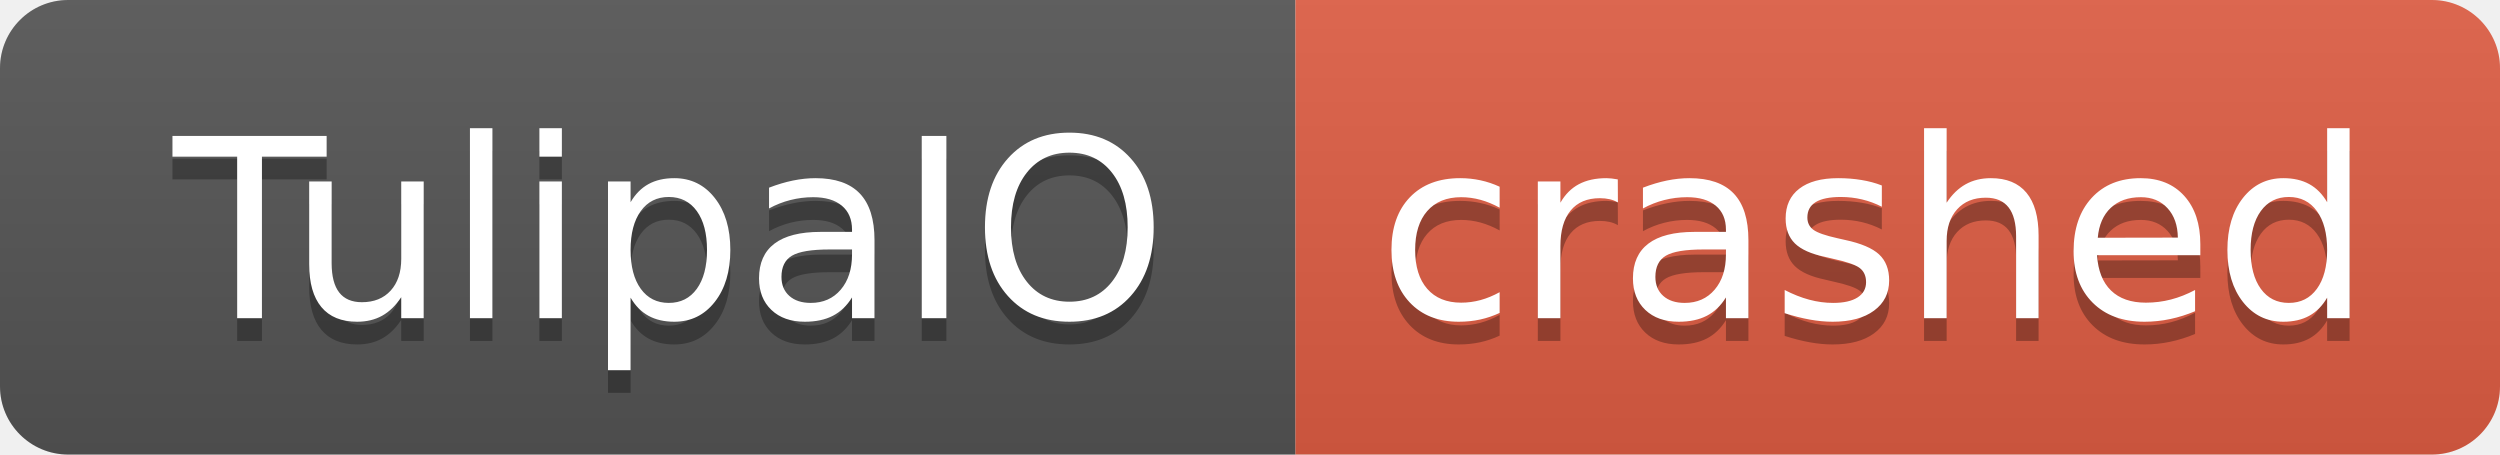
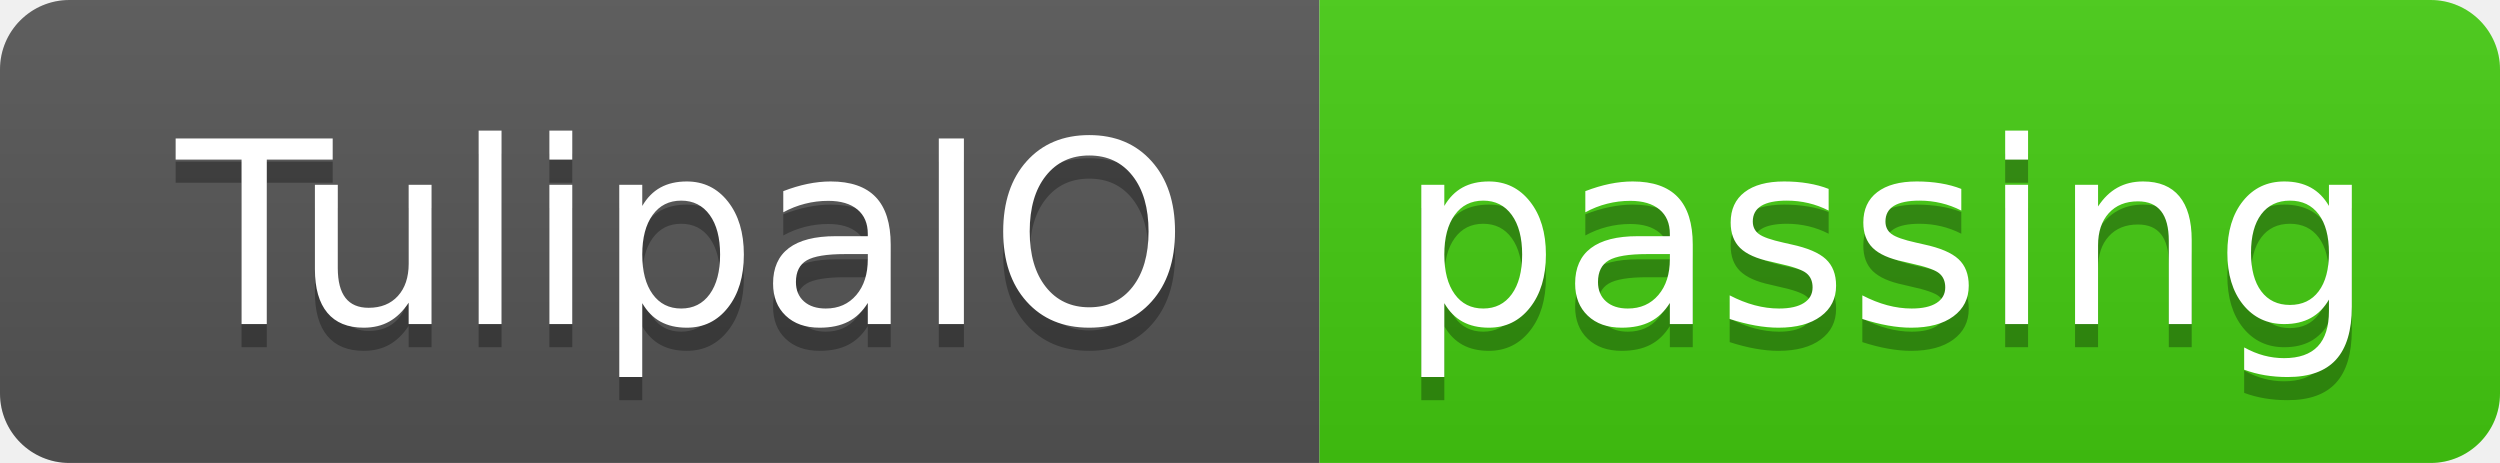
- <svg xmlns="http://www.w3.org/2000/svg" width="110" height="20" role="img" aria-label="TulipaIO: crashed">
+ <svg xmlns="http://www.w3.org/2000/svg" width="108" height="20" role="img" aria-label="TulipaIO: passing">
  <linearGradient id="s" x2="0" y2="100%">
    <stop offset="0" stop-color="#bbb" stop-opacity=".1" />
    <stop offset="1" stop-opacity=".1" />
  </linearGradient>
  <clipPath id="r">
-     <rect width="110" height="20" rx="3" fill="#fff" />
+     <rect width="108" height="20" rx="3" fill="#fff" />
  </clipPath>
  <g clip-path="url(#r)">
    <rect width="57" height="20" fill="#555" />
-     <rect x="57" width="53" height="20" fill="#e05d44" />
-     <rect width="110" height="20" fill="url(#s)" />
+     <rect x="57" width="51" height="20" fill="#4c1" />
+     <rect width="108" height="20" fill="url(#s)" />
  </g>
  <g fill="#fff" text-anchor="middle" font-family="Verdana,Geneva,DejaVu Sans,sans-serif" text-rendering="geometricPrecision" font-size="110">
    <text aria-hidden="true" x="295" y="150" fill="#010101" fill-opacity=".3" transform="scale(.1)" textLength="470">TulipaIO</text>
    <text x="295" y="140" transform="scale(.1)" fill="#fff" textLength="470">TulipaIO</text>
-     <text aria-hidden="true" x="825" y="150" fill="#010101" fill-opacity=".3" transform="scale(.1)" textLength="430">crashed</text>
-     <text x="825" y="140" transform="scale(.1)" fill="#fff" textLength="430">crashed</text>
+     <text aria-hidden="true" x="815" y="150" fill="#010101" fill-opacity=".3" transform="scale(.1)" textLength="410">passing</text>
+     <text x="815" y="140" transform="scale(.1)" fill="#fff" textLength="410">passing</text>
  </g>
</svg>
